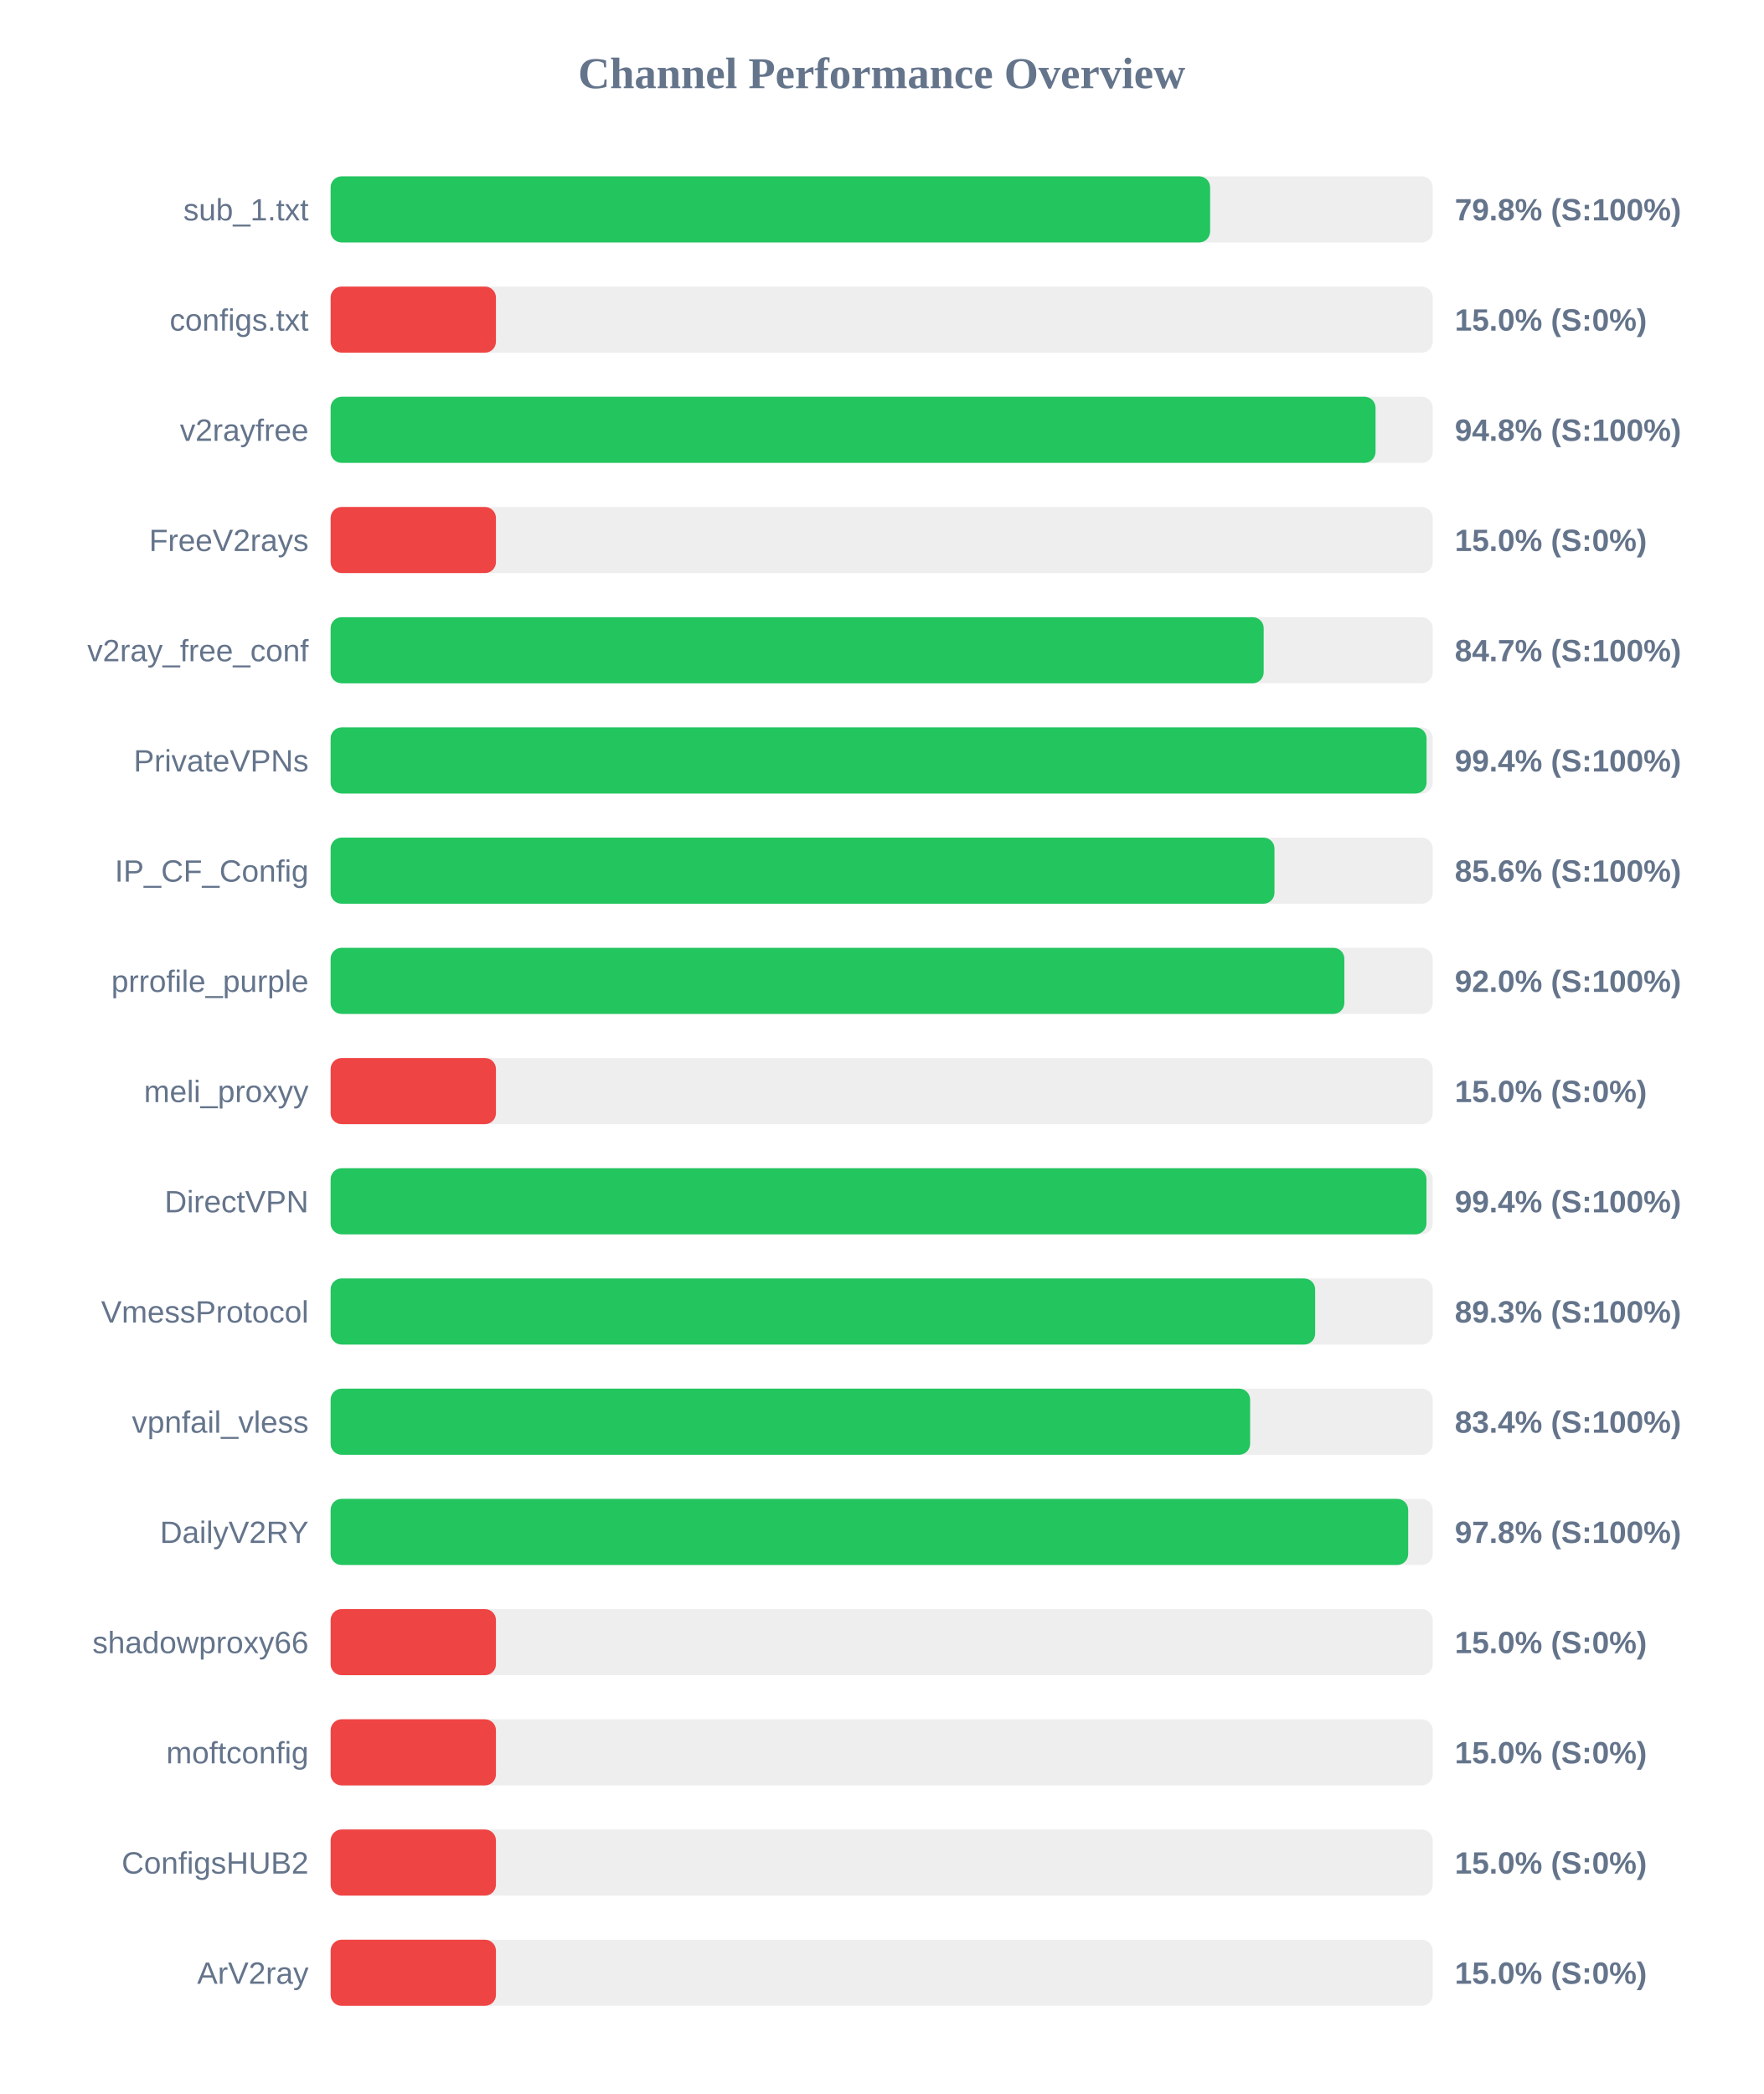
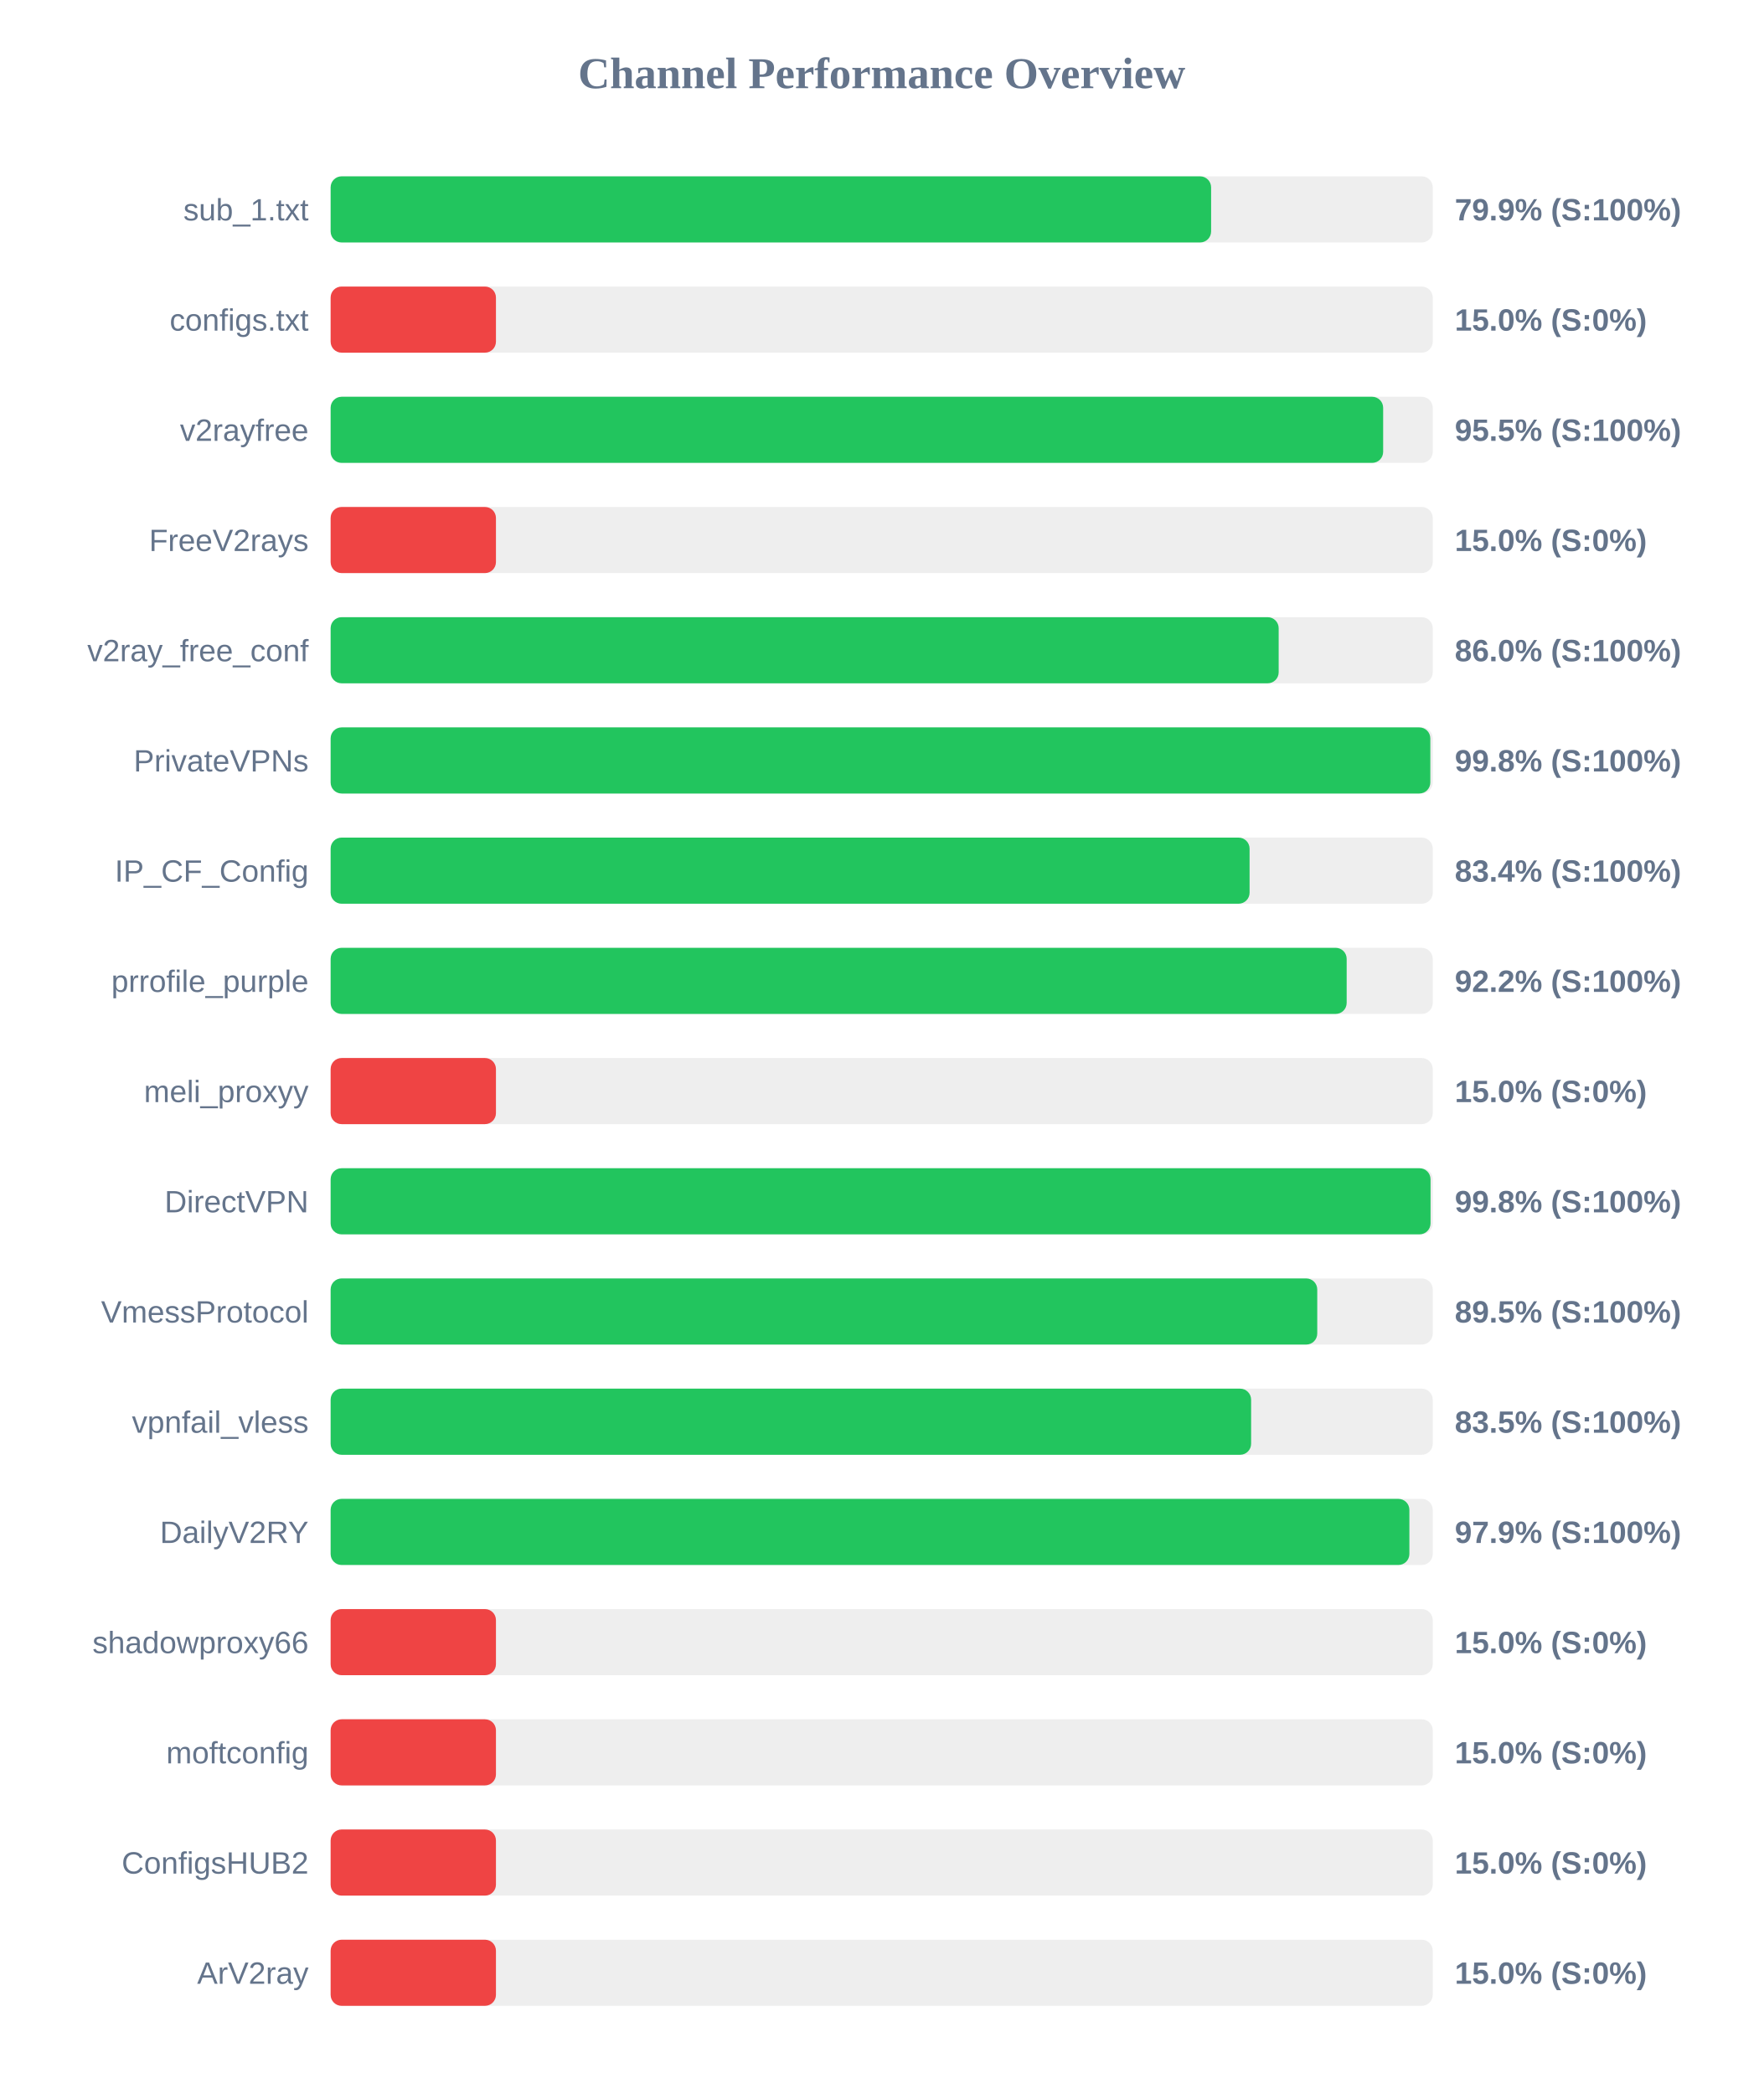
<svg xmlns="http://www.w3.org/2000/svg" width="800" height="950" version="1.1">
  <style>
        .row { font: 14px Arial; fill: #64748b; }
        .score { font: bold 14px Arial; fill: #64748b; }
    </style>
  <text x="400" y="40" text-anchor="middle" font-size="20px" font-weight="bold" fill="#64748b">Channel Performance Overview</text>
  <rect x="150" y="80" width="500" height="30" fill="#eee" rx="5" />
-   <rect x="150" y="80" width="399.0" height="30" fill="#22c55e" rx="5" />
+   <rect x="150" y="80" width="399.45" height="30" fill="#22c55e" rx="5" />
  <text x="140" y="100" text-anchor="end" class="row">sub_1.txt</text>
-   <text x="660" y="100" text-anchor="start" class="score">79.8% (S:100%)</text>
+   <text x="660" y="100" text-anchor="start" class="score">79.9% (S:100%)</text>
  <rect x="150" y="130" width="500" height="30" fill="#eee" rx="5" />
  <rect x="150" y="130" width="75.0" height="30" fill="#ef4444" rx="5" />
  <text x="140" y="150" text-anchor="end" class="row">configs.txt</text>
  <text x="660" y="150" text-anchor="start" class="score">15.0% (S:0%)</text>
  <rect x="150" y="180" width="500" height="30" fill="#eee" rx="5" />
-   <rect x="150" y="180" width="474.05" height="30" fill="#22c55e" rx="5" />
+   <rect x="150" y="180" width="477.5" height="30" fill="#22c55e" rx="5" />
  <text x="140" y="200" text-anchor="end" class="row">v2rayfree</text>
-   <text x="660" y="200" text-anchor="start" class="score">94.8% (S:100%)</text>
+   <text x="660" y="200" text-anchor="start" class="score">95.5% (S:100%)</text>
  <rect x="150" y="230" width="500" height="30" fill="#eee" rx="5" />
  <rect x="150" y="230" width="75.0" height="30" fill="#ef4444" rx="5" />
  <text x="140" y="250" text-anchor="end" class="row">FreeV2rays</text>
  <text x="660" y="250" text-anchor="start" class="score">15.0% (S:0%)</text>
  <rect x="150" y="280" width="500" height="30" fill="#eee" rx="5" />
-   <rect x="150" y="280" width="423.3" height="30" fill="#22c55e" rx="5" />
+   <rect x="150" y="280" width="430.1" height="30" fill="#22c55e" rx="5" />
  <text x="140" y="300" text-anchor="end" class="row">v2ray_free_conf</text>
-   <text x="660" y="300" text-anchor="start" class="score">84.7% (S:100%)</text>
+   <text x="660" y="300" text-anchor="start" class="score">86.0% (S:100%)</text>
  <rect x="150" y="330" width="500" height="30" fill="#eee" rx="5" />
-   <rect x="150" y="330" width="497.2" height="30" fill="#22c55e" rx="5" />
+   <rect x="150" y="330" width="498.9" height="30" fill="#22c55e" rx="5" />
  <text x="140" y="350" text-anchor="end" class="row">PrivateVPNs</text>
-   <text x="660" y="350" text-anchor="start" class="score">99.4% (S:100%)</text>
+   <text x="660" y="350" text-anchor="start" class="score">99.8% (S:100%)</text>
  <rect x="150" y="380" width="500" height="30" fill="#eee" rx="5" />
-   <rect x="150" y="380" width="428.2" height="30" fill="#22c55e" rx="5" />
+   <rect x="150" y="380" width="416.9" height="30" fill="#22c55e" rx="5" />
  <text x="140" y="400" text-anchor="end" class="row">IP_CF_Config</text>
-   <text x="660" y="400" text-anchor="start" class="score">85.6% (S:100%)</text>
+   <text x="660" y="400" text-anchor="start" class="score">83.4% (S:100%)</text>
  <rect x="150" y="430" width="500" height="30" fill="#eee" rx="5" />
-   <rect x="150" y="430" width="459.9" height="30" fill="#22c55e" rx="5" />
+   <rect x="150" y="430" width="460.95" height="30" fill="#22c55e" rx="5" />
  <text x="140" y="450" text-anchor="end" class="row">prrofile_purple</text>
-   <text x="660" y="450" text-anchor="start" class="score">92.0% (S:100%)</text>
+   <text x="660" y="450" text-anchor="start" class="score">92.2% (S:100%)</text>
  <rect x="150" y="480" width="500" height="30" fill="#eee" rx="5" />
  <rect x="150" y="480" width="75.0" height="30" fill="#ef4444" rx="5" />
  <text x="140" y="500" text-anchor="end" class="row">meli_proxyy</text>
  <text x="660" y="500" text-anchor="start" class="score">15.0% (S:0%)</text>
  <rect x="150" y="530" width="500" height="30" fill="#eee" rx="5" />
-   <rect x="150" y="530" width="497.15" height="30" fill="#22c55e" rx="5" />
+   <rect x="150" y="530" width="499.0" height="30" fill="#22c55e" rx="5" />
  <text x="140" y="550" text-anchor="end" class="row">DirectVPN</text>
-   <text x="660" y="550" text-anchor="start" class="score">99.4% (S:100%)</text>
+   <text x="660" y="550" text-anchor="start" class="score">99.8% (S:100%)</text>
  <rect x="150" y="580" width="500" height="30" fill="#eee" rx="5" />
-   <rect x="150" y="580" width="446.65" height="30" fill="#22c55e" rx="5" />
+   <rect x="150" y="580" width="447.6" height="30" fill="#22c55e" rx="5" />
  <text x="140" y="600" text-anchor="end" class="row">VmessProtocol</text>
-   <text x="660" y="600" text-anchor="start" class="score">89.3% (S:100%)</text>
+   <text x="660" y="600" text-anchor="start" class="score">89.5% (S:100%)</text>
  <rect x="150" y="630" width="500" height="30" fill="#eee" rx="5" />
-   <rect x="150" y="630" width="417.15" height="30" fill="#22c55e" rx="5" />
+   <rect x="150" y="630" width="417.6" height="30" fill="#22c55e" rx="5" />
  <text x="140" y="650" text-anchor="end" class="row">vpnfail_vless</text>
-   <text x="660" y="650" text-anchor="start" class="score">83.4% (S:100%)</text>
+   <text x="660" y="650" text-anchor="start" class="score">83.5% (S:100%)</text>
  <rect x="150" y="680" width="500" height="30" fill="#eee" rx="5" />
-   <rect x="150" y="680" width="488.85" height="30" fill="#22c55e" rx="5" />
+   <rect x="150" y="680" width="489.4" height="30" fill="#22c55e" rx="5" />
  <text x="140" y="700" text-anchor="end" class="row">DailyV2RY</text>
-   <text x="660" y="700" text-anchor="start" class="score">97.8% (S:100%)</text>
+   <text x="660" y="700" text-anchor="start" class="score">97.9% (S:100%)</text>
  <rect x="150" y="730" width="500" height="30" fill="#eee" rx="5" />
  <rect x="150" y="730" width="75.0" height="30" fill="#ef4444" rx="5" />
  <text x="140" y="750" text-anchor="end" class="row">shadowproxy66</text>
  <text x="660" y="750" text-anchor="start" class="score">15.0% (S:0%)</text>
  <rect x="150" y="780" width="500" height="30" fill="#eee" rx="5" />
  <rect x="150" y="780" width="75.0" height="30" fill="#ef4444" rx="5" />
  <text x="140" y="800" text-anchor="end" class="row">moftconfig</text>
  <text x="660" y="800" text-anchor="start" class="score">15.0% (S:0%)</text>
  <rect x="150" y="830" width="500" height="30" fill="#eee" rx="5" />
  <rect x="150" y="830" width="75.0" height="30" fill="#ef4444" rx="5" />
  <text x="140" y="850" text-anchor="end" class="row">ConfigsHUB2</text>
  <text x="660" y="850" text-anchor="start" class="score">15.0% (S:0%)</text>
  <rect x="150" y="880" width="500" height="30" fill="#eee" rx="5" />
  <rect x="150" y="880" width="75.0" height="30" fill="#ef4444" rx="5" />
  <text x="140" y="900" text-anchor="end" class="row">ArV2ray</text>
  <text x="660" y="900" text-anchor="start" class="score">15.0% (S:0%)</text>
</svg>
